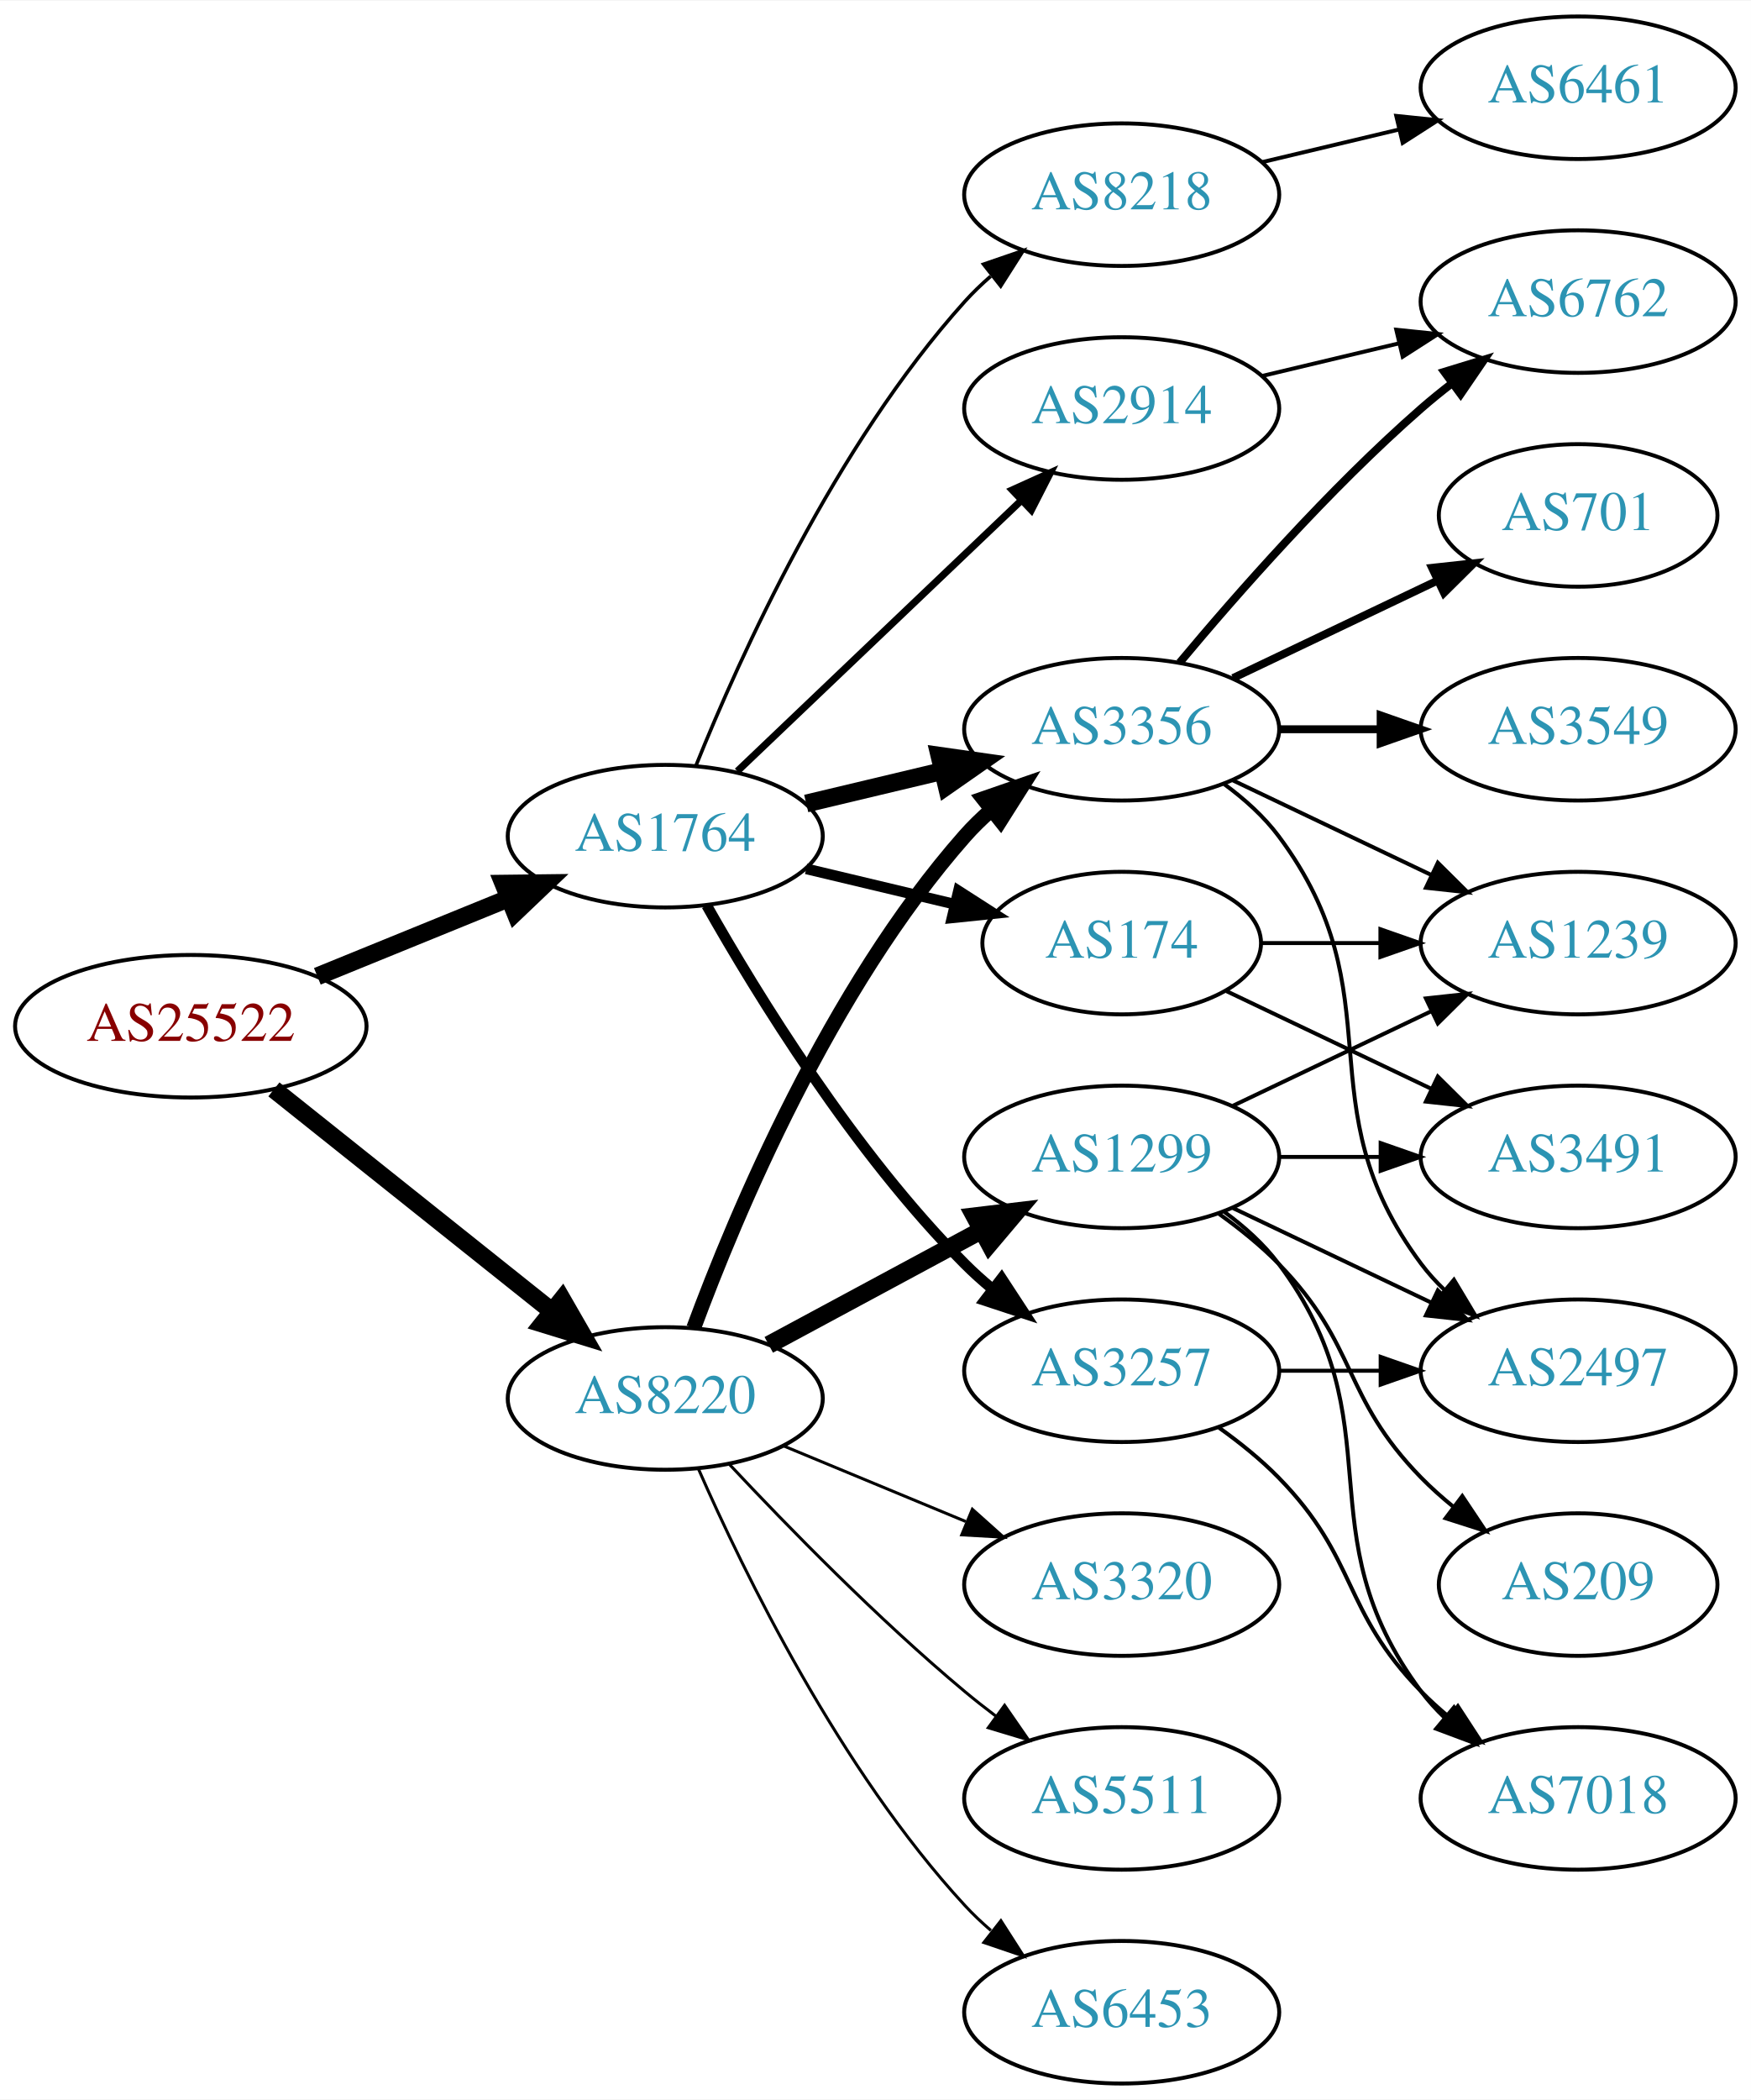
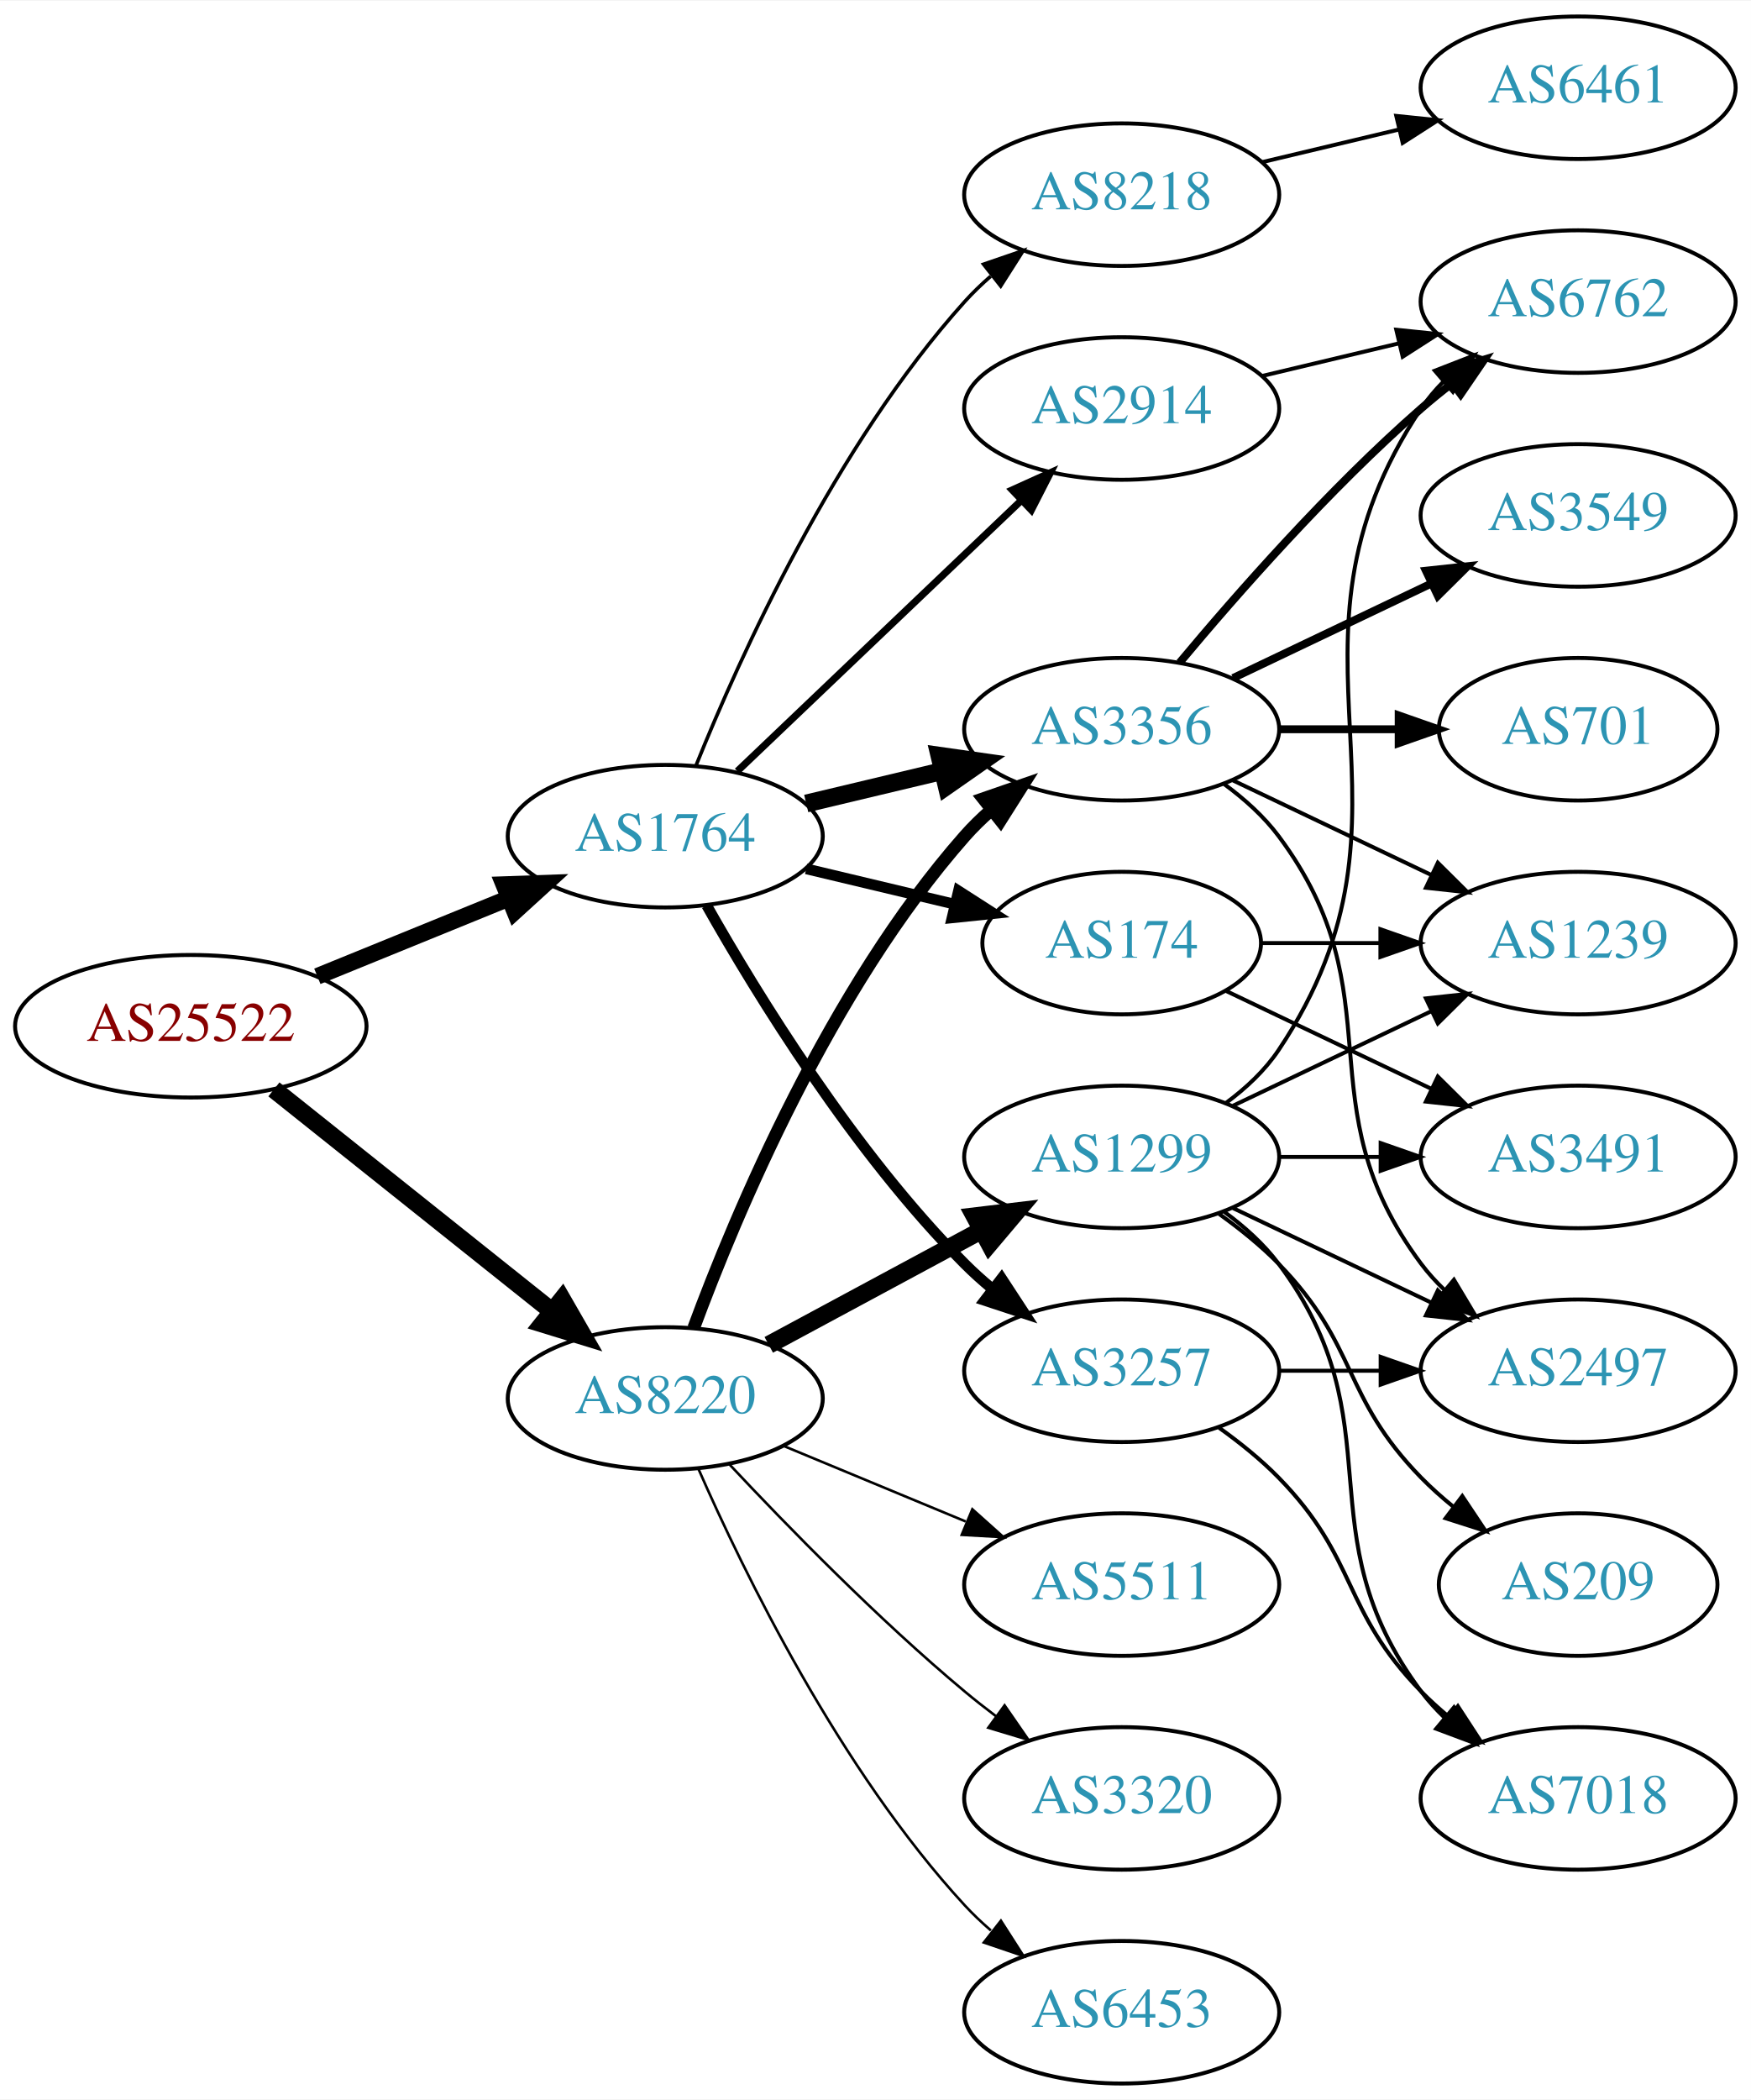
<svg xmlns="http://www.w3.org/2000/svg" xmlns:xlink="http://www.w3.org/1999/xlink" width="442pt" height="530pt" viewBox="0.00 0.00 442.27 530.00">
  <g id="graph0" class="graph" transform="scale(1 1) rotate(0) translate(4 526)">
    <polygon fill="white" stroke="none" points="-4,4 -4,-526 438.271,-526 438.271,4 -4,4" />
    <g id="node1" class="node">
      <g id="a_node1">
        <a xlink:href="/asn/25522" xlink:title="AS25522 ~ Travelport Austria GmbH [AT]">
          <ellipse fill="#ffffff" stroke="black" cx="44.196" cy="-267" rx="44.393" ry="18" />
          <text text-anchor="middle" x="44.196" y="-263.3" font-family="Times,serif" font-size="14.00" fill="#880000">AS25522</text>
        </a>
      </g>
    </g>
    <g id="node2" class="node">
      <g id="a_node2">
        <a xlink:href="/asn/1764" xlink:title="AS1764 ~ NEXTLAYER-AS [AT]">
          <ellipse fill="#ffffff" stroke="black" cx="164.039" cy="-315" rx="39.794" ry="18" />
          <text text-anchor="middle" x="164.039" y="-311.3" font-family="Times,serif" font-size="14.00" fill="#2c94b3">AS1764</text>
        </a>
      </g>
    </g>
    <g id="edge1" class="edge">
-       <path fill="none" stroke="black" stroke-width="4.5" d="M76.158,-279.611C90.954,-285.638 108.811,-292.912 124.479,-299.294" />
-       <polygon fill="black" stroke="black" stroke-width="4.5" points="123.158,-303.007 133.904,-303.133 126.128,-295.714 123.158,-303.007" />
+       <path fill="none" stroke="black" stroke-width="4.2" d="M76.158,-279.611C90.954,-285.638 108.811,-292.912 124.479,-299.294" />
+       <polygon fill="black" stroke="black" stroke-width="4.2" points="123.257,-302.764 133.904,-303.133 126.029,-295.957 123.257,-302.764" />
    </g>
    <g id="node3" class="node">
      <g id="a_node3">
        <a xlink:href="/asn/8220" xlink:title="AS8220 ~ COLT [GB]">
          <ellipse fill="#ffffff" stroke="black" cx="164.039" cy="-173" rx="39.794" ry="18" />
          <text text-anchor="middle" x="164.039" y="-169.3" font-family="Times,serif" font-size="14.00" fill="#2c94b3">AS8220</text>
        </a>
      </g>
    </g>
    <g id="edge2" class="edge">
      <path fill="none" stroke="black" stroke-width="4.5" d="M65.186,-251.054C84.518,-235.634 113.969,-212.141 135.512,-194.957" />
      <polygon fill="black" stroke="black" stroke-width="4.5" points="137.981,-198.024 143.343,-188.71 133.071,-191.868 137.981,-198.024" />
    </g>
    <g id="node4" class="node">
      <g id="a_node4">
+         <a xlink:href="/asn/3257" xlink:title="AS3257 ~ GTT [DE]">
+           <ellipse fill="#ffffff" stroke="black" cx="279.332" cy="-180" rx="39.794" ry="18" />
+           <text text-anchor="middle" x="279.332" y="-176.3" font-family="Times,serif" font-size="14.00" fill="#2c94b3">AS3257</text>
+         </a>
+       </g>
+     </g>
+     <g id="edge3" class="edge">
+       <path fill="none" stroke="black" stroke-width="2.7" d="M174.498,-297.51C187.28,-274.904 211.712,-235.114 239.685,-207 241.796,-204.879 244.092,-202.812 246.477,-200.829" />
+       <polygon fill="black" stroke="black" stroke-width="2.7" points="248.993,-203.31 254.793,-194.444 244.73,-197.758 248.993,-203.31" />
+     </g>
+     <g id="node5" class="node">
+       <g id="a_node5">
+         <a xlink:href="/asn/2914" xlink:title="AS2914 ~ NTT America, Inc. [US]">
+           <ellipse fill="#ffffff" stroke="black" cx="279.332" cy="-423" rx="39.794" ry="18" />
+           <text text-anchor="middle" x="279.332" y="-419.3" font-family="Times,serif" font-size="14.00" fill="#2c94b3">AS2914</text>
+         </a>
+       </g>
+     </g>
+     <g id="edge4" class="edge">
+       <path fill="none" stroke="black" stroke-width="1.8" d="M182.245,-331.403C201.321,-349.587 232.241,-379.063 253.838,-399.651" />
+       <polygon fill="black" stroke="black" stroke-width="1.8" points="251.681,-402.43 261.334,-406.797 256.511,-397.363 251.681,-402.43" />
+     </g>
+     <g id="node6" class="node">
+       <g id="a_node6">
        <a xlink:href="/asn/3356" xlink:title="AS3356 ~ Level 3 Parent, LLC [US]">
          <ellipse fill="#ffffff" stroke="black" cx="279.332" cy="-342" rx="39.794" ry="18" />
          <text text-anchor="middle" x="279.332" y="-338.3" font-family="Times,serif" font-size="14.00" fill="#2c94b3">AS3356</text>
        </a>
      </g>
    </g>
-     <g id="edge3" class="edge">
+     <g id="edge5" class="edge">
      <path fill="none" stroke="black" stroke-width="4.5" d="M199.646,-323.248C210.517,-325.838 222.671,-328.735 234.114,-331.462" />
      <polygon fill="black" stroke="black" stroke-width="4.5" points="233.296,-335.315 243.936,-333.803 235.122,-327.654 233.296,-335.315" />
    </g>
-     <g id="node5" class="node">
-       <g id="a_node5">
-         <a xlink:href="/asn/3257" xlink:title="AS3257 ~ GTT [DE]">
-           <ellipse fill="#ffffff" stroke="black" cx="279.332" cy="-180" rx="39.794" ry="18" />
-           <text text-anchor="middle" x="279.332" y="-176.3" font-family="Times,serif" font-size="14.00" fill="#2c94b3">AS3257</text>
-         </a>
-       </g>
-     </g>
-     <g id="edge4" class="edge">
-       <path fill="none" stroke="black" stroke-width="2.7" d="M174.498,-297.51C187.28,-274.904 211.712,-235.114 239.685,-207 241.796,-204.879 244.092,-202.812 246.477,-200.829" />
-       <polygon fill="black" stroke="black" stroke-width="2.7" points="248.993,-203.31 254.793,-194.444 244.73,-197.758 248.993,-203.31" />
-     </g>
-     <g id="node6" class="node">
-       <g id="a_node6">
+     <g id="node7" class="node">
+       <g id="a_node7">
        <a xlink:href="/asn/174" xlink:title="AS174 ~ Cogent Communications [US]">
          <ellipse fill="#ffffff" stroke="black" cx="279.332" cy="-288" rx="35.194" ry="18" />
          <text text-anchor="middle" x="279.332" y="-284.3" font-family="Times,serif" font-size="14.00" fill="#2c94b3">AS174</text>
        </a>
      </g>
    </g>
-     <g id="edge5" class="edge">
+     <g id="edge6" class="edge">
      <path fill="none" stroke="black" stroke-width="2.7" d="M199.646,-306.752C211.44,-303.942 224.745,-300.771 237.013,-297.847" />
      <polygon fill="black" stroke="black" stroke-width="2.7" points="238.101,-301.186 247.018,-295.463 236.479,-294.376 238.101,-301.186" />
    </g>
-     <g id="node7" class="node">
-       <g id="a_node7">
+     <g id="node8" class="node">
+       <g id="a_node8">
        <a xlink:href="/asn/8218" xlink:title="AS8218 ~ legacy Neotelecoms [FR]">
          <ellipse fill="#ffffff" stroke="black" cx="279.332" cy="-477" rx="39.794" ry="18" />
          <text text-anchor="middle" x="279.332" y="-473.3" font-family="Times,serif" font-size="14.00" fill="#2c94b3">AS8218</text>
        </a>
      </g>
    </g>
-     <g id="edge6" class="edge">
+     <g id="edge7" class="edge">
      <path fill="none" stroke="black" stroke-width="0.9" d="M171.786,-332.787C182.837,-360.243 206.891,-413.578 239.685,-450 241.688,-452.224 243.906,-454.363 246.239,-456.397" />
      <polygon fill="black" stroke="black" stroke-width="0.9" points="244.437,-459.433 254.458,-462.873 248.769,-453.935 244.437,-459.433" />
    </g>
-     <g id="node8" class="node">
-       <g id="a_node8">
-         <a xlink:href="/asn/2914" xlink:title="AS2914 ~ NTT America, Inc. [US]">
-           <ellipse fill="#ffffff" stroke="black" cx="279.332" cy="-423" rx="39.794" ry="18" />
-           <text text-anchor="middle" x="279.332" y="-419.3" font-family="Times,serif" font-size="14.00" fill="#2c94b3">AS2914</text>
-         </a>
-       </g>
-     </g>
-     <g id="edge7" class="edge">
-       <path fill="none" stroke="black" stroke-width="1.8" d="M182.245,-331.403C201.321,-349.587 232.241,-379.063 253.838,-399.651" />
-       <polygon fill="black" stroke="black" stroke-width="1.8" points="251.681,-402.43 261.334,-406.797 256.511,-397.363 251.681,-402.43" />
-     </g>
    <g id="edge19" class="edge">
-       <path fill="none" stroke="black" stroke-width="3.75" d="M171.217,-190.79C181.804,-219.403 205.614,-276.347 239.685,-315 241.664,-317.245 243.866,-319.399 246.187,-321.443" />
-       <polygon fill="black" stroke="black" stroke-width="3.75" points="244.373,-324.472 254.385,-327.938 248.72,-318.985 244.373,-324.472" />
+       <path fill="none" stroke="black" stroke-width="3.214" d="M171.217,-190.79C181.804,-219.403 205.614,-276.347 239.685,-315 241.664,-317.245 243.866,-319.399 246.187,-321.443" />
+       <polygon fill="black" stroke="black" stroke-width="3.214" points="244.373,-324.472 254.385,-327.938 248.72,-318.985 244.373,-324.472" />
    </g>
    <g id="node17" class="node">
      <g id="a_node17">
+         <a xlink:href="/asn/1299" xlink:title="AS1299 ~ Telia Carrier [EU]">
+           <ellipse fill="#ffffff" stroke="black" cx="279.332" cy="-234" rx="39.794" ry="18" />
+           <text text-anchor="middle" x="279.332" y="-230.3" font-family="Times,serif" font-size="14.00" fill="#2c94b3">AS1299</text>
+         </a>
+       </g>
+     </g>
+     <g id="edge20" class="edge">
+       <path fill="none" stroke="black" stroke-width="4.5" d="M190.182,-186.538C205.913,-195.008 226.397,-206.037 243.659,-215.331" />
+       <polygon fill="black" stroke="black" stroke-width="4.5" points="242.195,-219.015 252.867,-220.289 245.929,-212.081 242.195,-219.015" />
+     </g>
+     <g id="node18" class="node">
+       <g id="a_node18">
        <a xlink:href="/asn/6453" xlink:title="AS6453 ~ TATA COMMUNICATIONS (AMERICA) INC [US]">
          <ellipse fill="#ffffff" stroke="black" cx="279.332" cy="-18" rx="39.794" ry="18" />
          <text text-anchor="middle" x="279.332" y="-14.3" font-family="Times,serif" font-size="14.00" fill="#2c94b3">AS6453</text>
        </a>
      </g>
    </g>
-     <g id="edge20" class="edge">
-       <path fill="none" stroke="black" stroke-width="0.75" d="M172.382,-155.296C183.884,-129.051 208.135,-79.244 239.685,-45 241.713,-42.799 243.95,-40.676 246.294,-38.654" />
-       <polygon fill="black" stroke="black" stroke-width="0.75" points="248.822,-41.12 254.536,-32.198 244.505,-35.609 248.822,-41.12" />
-     </g>
-     <g id="node18" class="node">
-       <g id="a_node18">
-         <a xlink:href="/asn/1299" xlink:title="AS1299 ~ Telia Carrier [EU]">
-           <ellipse fill="#ffffff" stroke="black" cx="279.332" cy="-234" rx="39.794" ry="18" />
-           <text text-anchor="middle" x="279.332" y="-230.3" font-family="Times,serif" font-size="14.00" fill="#2c94b3">AS1299</text>
-         </a>
-       </g>
-     </g>
    <g id="edge21" class="edge">
-       <path fill="none" stroke="black" stroke-width="4.5" d="M190.182,-186.538C205.913,-195.008 226.397,-206.037 243.659,-215.331" />
-       <polygon fill="black" stroke="black" stroke-width="4.5" points="242.195,-219.015 252.867,-220.289 245.929,-212.081 242.195,-219.015" />
+       <path fill="none" stroke="black" stroke-width="0.643" d="M172.382,-155.296C183.884,-129.051 208.135,-79.244 239.685,-45 241.713,-42.799 243.95,-40.676 246.294,-38.654" />
+       <polygon fill="black" stroke="black" stroke-width="0.643" points="248.822,-41.12 254.536,-32.198 244.505,-35.609 248.822,-41.12" />
    </g>
    <g id="node19" class="node">
      <g id="a_node19">
-         <a xlink:href="/asn/3320" xlink:title="AS3320 ~ DTAG [DE]">
+         <a xlink:href="/asn/5511" xlink:title="AS5511 ~ Orange S.A. [FR]">
          <ellipse fill="#ffffff" stroke="black" cx="279.332" cy="-126" rx="39.794" ry="18" />
-           <text text-anchor="middle" x="279.332" y="-122.3" font-family="Times,serif" font-size="14.00" fill="#2c94b3">AS3320</text>
+           <text text-anchor="middle" x="279.332" y="-122.3" font-family="Times,serif" font-size="14.00" fill="#2c94b3">AS5511</text>
        </a>
      </g>
    </g>
    <g id="edge22" class="edge">
-       <path fill="none" stroke="black" stroke-width="0.75" d="M193.92,-161.018C207.903,-155.218 224.884,-148.173 239.938,-141.928" />
-       <polygon fill="black" stroke="black" stroke-width="0.75" points="241.607,-145.025 249.503,-137.96 238.925,-138.559 241.607,-145.025" />
+       <path fill="none" stroke="black" stroke-width="0.643" d="M193.92,-161.018C207.903,-155.218 224.884,-148.173 239.938,-141.928" />
+       <polygon fill="black" stroke="black" stroke-width="0.643" points="241.607,-145.025 249.503,-137.96 238.925,-138.559 241.607,-145.025" />
    </g>
    <g id="node20" class="node">
      <g id="a_node20">
-         <a xlink:href="/asn/5511" xlink:title="AS5511 ~ Orange S.A. [FR]">
+         <a xlink:href="/asn/3320" xlink:title="AS3320 ~ DTAG [DE]">
          <ellipse fill="#ffffff" stroke="black" cx="279.332" cy="-72" rx="39.794" ry="18" />
-           <text text-anchor="middle" x="279.332" y="-68.3" font-family="Times,serif" font-size="14.00" fill="#2c94b3">AS5511</text>
+           <text text-anchor="middle" x="279.332" y="-68.3" font-family="Times,serif" font-size="14.00" fill="#2c94b3">AS3320</text>
        </a>
      </g>
    </g>
    <g id="edge23" class="edge">
-       <path fill="none" stroke="black" stroke-width="0.75" d="M180.305,-156.296C194.891,-140.729 217.829,-117.239 239.685,-99 242.199,-96.902 244.87,-94.801 247.589,-92.749" />
-       <polygon fill="black" stroke="black" stroke-width="0.75" points="249.751,-95.504 255.777,-86.789 245.632,-89.844 249.751,-95.504" />
+       <path fill="none" stroke="black" stroke-width="0.643" d="M180.305,-156.296C194.891,-140.729 217.829,-117.239 239.685,-99 242.199,-96.902 244.87,-94.801 247.589,-92.749" />
+       <polygon fill="black" stroke="black" stroke-width="0.643" points="249.751,-95.504 255.777,-86.789 245.632,-89.844 249.751,-95.504" />
+     </g>
+     <g id="node11" class="node">
+       <g id="a_node11">
+         <a xlink:href="/asn/2497" xlink:title="AS2497 ~ Internet Initiative Japan Inc. [JP]">
+           <ellipse fill="#ffffff" stroke="black" cx="394.625" cy="-180" rx="39.794" ry="18" />
+           <text text-anchor="middle" x="394.625" y="-176.3" font-family="Times,serif" font-size="14.00" fill="#2c94b3">AS2497</text>
+         </a>
+       </g>
+     </g>
+     <g id="edge18" class="edge">
+       <path fill="none" stroke="black" d="M319.004,-180C327.207,-180 335.971,-180 344.503,-180" />
+       <polygon fill="black" stroke="black" points="344.742,-183.5 354.742,-180 344.742,-176.5 344.742,-183.5" />
+     </g>
+     <g id="node16" class="node">
+       <g id="a_node16">
+         <a xlink:href="/asn/7018" xlink:title="AS7018 ~ AT&amp;T Services, Inc. [US]">
+           <ellipse fill="#ffffff" stroke="black" cx="394.625" cy="-72" rx="39.794" ry="18" />
+           <text text-anchor="middle" x="394.625" y="-68.3" font-family="Times,serif" font-size="14.00" fill="#2c94b3">AS7018</text>
+         </a>
+       </g>
+     </g>
+     <g id="edge17" class="edge">
+       <path fill="none" stroke="black" d="M303.926,-165.611C309.182,-161.852 314.513,-157.563 318.978,-153 339.151,-132.383 334.806,-119.617 354.978,-99 357.071,-96.861 359.354,-94.782 361.731,-92.79" />
+       <polygon fill="black" stroke="black" points="364.249,-95.268 370.031,-86.389 359.974,-89.725 364.249,-95.268" />
    </g>
    <g id="node9" class="node">
      <g id="a_node9">
        <a xlink:href="/asn/6762" xlink:title="AS6762 ~ TELECOM ITALIA SPARKLE S.p.A. [IT]">
          <ellipse fill="#ffffff" stroke="black" cx="394.625" cy="-450" rx="39.794" ry="18" />
          <text text-anchor="middle" x="394.625" y="-446.3" font-family="Times,serif" font-size="14.00" fill="#2c94b3">AS6762</text>
        </a>
      </g>
    </g>
    <g id="edge8" class="edge">
+       <path fill="none" stroke="black" d="M314.939,-431.248C325.81,-433.838 337.964,-436.735 349.407,-439.462" />
+       <polygon fill="black" stroke="black" points="348.69,-442.889 359.229,-441.803 350.313,-436.08 348.69,-442.889" />
+     </g>
+     <g id="edge12" class="edge">
      <path fill="none" stroke="black" stroke-width="2" d="M293.962,-358.817C308.244,-375.929 331.791,-402.745 354.978,-423 357.444,-425.154 360.082,-427.294 362.78,-429.372" />
      <polygon fill="black" stroke="black" stroke-width="2" points="360.805,-432.264 370.934,-435.37 364.953,-426.625 360.805,-432.264" />
    </g>
    <g id="node10" class="node">
      <g id="a_node10">
-         <a xlink:href="/asn/2497" xlink:title="AS2497 ~ Internet Initiative Japan Inc. [JP]">
-           <ellipse fill="#ffffff" stroke="black" cx="394.625" cy="-180" rx="39.794" ry="18" />
-           <text text-anchor="middle" x="394.625" y="-176.3" font-family="Times,serif" font-size="14.00" fill="#2c94b3">AS2497</text>
+         <a xlink:href="/asn/3549" xlink:title="AS3549 ~ Level 3 Parent, LLC [US]">
+           <ellipse fill="#ffffff" stroke="black" cx="394.625" cy="-396" rx="39.794" ry="18" />
+           <text text-anchor="middle" x="394.625" y="-392.3" font-family="Times,serif" font-size="14.00" fill="#2c94b3">AS3549</text>
        </a>
      </g>
    </g>
    <g id="edge9" class="edge">
+       <path fill="none" stroke="black" stroke-width="2" d="M307.468,-354.934C322.462,-362.081 341.283,-371.052 357.506,-378.785" />
+       <polygon fill="black" stroke="black" stroke-width="2" points="356.177,-382.028 366.71,-383.171 359.188,-375.709 356.177,-382.028" />
+     </g>
+     <g id="edge10" class="edge">
      <path fill="none" stroke="black" d="M305.262,-328.118C310.338,-324.389 315.256,-319.984 318.978,-315 349.249,-274.458 324.707,-247.542 354.978,-207 356.723,-204.664 358.73,-202.455 360.893,-200.383" />
      <polygon fill="black" stroke="black" points="363.253,-202.973 368.694,-193.882 358.771,-197.595 363.253,-202.973" />
-     </g>
-     <g id="node11" class="node">
-       <g id="a_node11">
-         <a xlink:href="/asn/3549" xlink:title="AS3549 ~ Level 3 Parent, LLC [US]">
-           <ellipse fill="#ffffff" stroke="black" cx="394.625" cy="-342" rx="39.794" ry="18" />
-           <text text-anchor="middle" x="394.625" y="-338.3" font-family="Times,serif" font-size="14.00" fill="#2c94b3">AS3549</text>
-         </a>
-       </g>
-     </g>
-     <g id="edge10" class="edge">
-       <path fill="none" stroke="black" stroke-width="2" d="M319.004,-342C327.207,-342 335.971,-342 344.503,-342" />
-       <polygon fill="black" stroke="black" stroke-width="2" points="344.742,-345.5 354.742,-342 344.742,-338.5 344.742,-345.5" />
    </g>
    <g id="node12" class="node">
      <g id="a_node12">
        <a xlink:href="/asn/701" xlink:title="AS701 ~ UUNET [US]">
-           <ellipse fill="#ffffff" stroke="black" cx="394.625" cy="-396" rx="35.194" ry="18" />
-           <text text-anchor="middle" x="394.625" y="-392.3" font-family="Times,serif" font-size="14.00" fill="#2c94b3">AS701</text>
+           <ellipse fill="#ffffff" stroke="black" cx="394.625" cy="-342" rx="35.194" ry="18" />
+           <text text-anchor="middle" x="394.625" y="-338.3" font-family="Times,serif" font-size="14.00" fill="#2c94b3">AS701</text>
        </a>
      </g>
    </g>
    <g id="edge11" class="edge">
-       <path fill="none" stroke="black" stroke-width="2" d="M307.468,-354.934C322.9,-362.29 342.385,-371.577 358.92,-379.459" />
-       <polygon fill="black" stroke="black" stroke-width="2" points="357.729,-382.768 368.262,-383.911 360.741,-376.449 357.729,-382.768" />
+       <path fill="none" stroke="black" stroke-width="2" d="M319.004,-342C328.709,-342 339.2,-342 349.163,-342" />
+       <polygon fill="black" stroke="black" stroke-width="2" points="349.299,-345.5 359.299,-342 349.299,-338.5 349.299,-345.5" />
    </g>
    <g id="node13" class="node">
      <g id="a_node13">
        <a xlink:href="/asn/1239" xlink:title="AS1239 ~ Sprint [US]">
          <ellipse fill="#ffffff" stroke="black" cx="394.625" cy="-288" rx="39.794" ry="18" />
          <text text-anchor="middle" x="394.625" y="-284.3" font-family="Times,serif" font-size="14.00" fill="#2c94b3">AS1239</text>
        </a>
      </g>
    </g>
-     <g id="edge12" class="edge">
+     <g id="edge13" class="edge">
      <path fill="none" stroke="black" d="M307.468,-329.066C322.462,-321.919 341.283,-312.948 357.506,-305.215" />
      <polygon fill="black" stroke="black" points="359.188,-308.291 366.71,-300.829 356.177,-301.972 359.188,-308.291" />
    </g>
    <g id="edge14" class="edge">
-       <path fill="none" stroke="black" d="M319.004,-180C327.207,-180 335.971,-180 344.503,-180" />
-       <polygon fill="black" stroke="black" points="344.742,-183.5 354.742,-180 344.742,-176.5 344.742,-183.5" />
+       <path fill="none" stroke="black" d="M314.631,-288C324.008,-288 334.358,-288 344.393,-288" />
+       <polygon fill="black" stroke="black" points="344.681,-291.5 354.681,-288 344.681,-284.5 344.681,-291.5" />
    </g>
    <g id="node14" class="node">
      <g id="a_node14">
-         <a xlink:href="/asn/7018" xlink:title="AS7018 ~ AT&amp;T Services, Inc. [US]">
-           <ellipse fill="#ffffff" stroke="black" cx="394.625" cy="-72" rx="39.794" ry="18" />
-           <text text-anchor="middle" x="394.625" y="-68.3" font-family="Times,serif" font-size="14.00" fill="#2c94b3">AS7018</text>
-         </a>
-       </g>
-     </g>
-     <g id="edge13" class="edge">
-       <path fill="none" stroke="black" d="M303.926,-165.611C309.182,-161.852 314.513,-157.563 318.978,-153 339.151,-132.383 334.806,-119.617 354.978,-99 357.071,-96.861 359.354,-94.782 361.731,-92.79" />
-       <polygon fill="black" stroke="black" points="364.249,-95.268 370.031,-86.389 359.974,-89.725 364.249,-95.268" />
-     </g>
-     <g id="edge15" class="edge">
-       <path fill="none" stroke="black" d="M314.631,-288C324.008,-288 334.358,-288 344.393,-288" />
-       <polygon fill="black" stroke="black" points="344.681,-291.5 354.681,-288 344.681,-284.5 344.681,-291.5" />
-     </g>
-     <g id="node15" class="node">
-       <g id="a_node15">
        <a xlink:href="/asn/3491" xlink:title="AS3491 ~ PCCW Global, Inc. [US]">
          <ellipse fill="#ffffff" stroke="black" cx="394.625" cy="-234" rx="39.794" ry="18" />
          <text text-anchor="middle" x="394.625" y="-230.3" font-family="Times,serif" font-size="14.00" fill="#2c94b3">AS3491</text>
        </a>
      </g>
    </g>
-     <g id="edge16" class="edge">
+     <g id="edge15" class="edge">
      <path fill="none" stroke="black" d="M305.757,-275.881C321.059,-268.587 340.783,-259.186 357.665,-251.14" />
      <polygon fill="black" stroke="black" points="359.184,-254.293 366.705,-246.831 356.172,-247.974 359.184,-254.293" />
    </g>
-     <g id="node16" class="node">
-       <g id="a_node16">
+     <g id="node15" class="node">
+       <g id="a_node15">
        <a xlink:href="/asn/6461" xlink:title="AS6461 ~ ZAYO-6461 [US]">
          <ellipse fill="#ffffff" stroke="black" cx="394.625" cy="-504" rx="39.794" ry="18" />
          <text text-anchor="middle" x="394.625" y="-500.3" font-family="Times,serif" font-size="14.00" fill="#2c94b3">AS6461</text>
        </a>
      </g>
    </g>
-     <g id="edge17" class="edge">
+     <g id="edge16" class="edge">
      <path fill="none" stroke="black" d="M314.939,-485.248C325.81,-487.838 337.964,-490.735 349.407,-493.462" />
      <polygon fill="black" stroke="black" points="348.69,-496.889 359.229,-495.803 350.313,-490.08 348.69,-496.889" />
    </g>
-     <g id="edge18" class="edge">
-       <path fill="none" stroke="black" d="M314.939,-431.248C325.81,-433.838 337.964,-436.735 349.407,-439.462" />
-       <polygon fill="black" stroke="black" points="348.69,-442.889 359.229,-441.803 350.313,-436.08 348.69,-442.889" />
-     </g>
    <g id="edge24" class="edge">
+       <path fill="none" stroke="black" d="M305.651,-247.607C310.707,-251.351 315.518,-255.831 318.978,-261 360.003,-322.294 313.954,-361.706 354.978,-423 356.6,-425.423 358.519,-427.695 360.621,-429.81" />
+       <polygon fill="black" stroke="black" points="358.434,-432.546 368.306,-436.393 362.988,-427.229 358.434,-432.546" />
+     </g>
+     <g id="edge28" class="edge">
      <path fill="none" stroke="black" d="M307.468,-221.066C322.462,-213.919 341.283,-204.948 357.506,-197.215" />
      <polygon fill="black" stroke="black" points="359.188,-200.291 366.71,-192.829 356.177,-193.972 359.188,-200.291" />
    </g>
-     <g id="edge28" class="edge">
+     <g id="edge26" class="edge">
      <path fill="none" stroke="black" d="M307.468,-246.934C322.462,-254.081 341.283,-263.052 357.506,-270.785" />
      <polygon fill="black" stroke="black" points="356.177,-274.028 366.71,-275.171 359.188,-267.709 356.177,-274.028" />
    </g>
-     <g id="edge27" class="edge">
+     <g id="edge29" class="edge">
+       <path fill="none" stroke="black" d="M319.004,-234C327.207,-234 335.971,-234 344.503,-234" />
+       <polygon fill="black" stroke="black" points="344.742,-237.5 354.742,-234 344.742,-230.5 344.742,-237.5" />
+     </g>
+     <g id="edge25" class="edge">
      <path fill="none" stroke="black" d="M305.262,-220.118C310.338,-216.389 315.256,-211.984 318.978,-207 349.249,-166.458 324.707,-139.542 354.978,-99 356.723,-96.664 358.73,-94.455 360.893,-92.383" />
      <polygon fill="black" stroke="black" points="363.253,-94.973 368.694,-85.882 358.771,-89.595 363.253,-94.973" />
-     </g>
-     <g id="edge25" class="edge">
-       <path fill="none" stroke="black" d="M319.004,-234C327.207,-234 335.971,-234 344.503,-234" />
-       <polygon fill="black" stroke="black" points="344.742,-237.5 354.742,-234 344.742,-230.5 344.742,-237.5" />
    </g>
    <g id="node21" class="node">
      <g id="a_node21">
        <a xlink:href="/asn/209" xlink:title="AS209 ~ CenturyLink Communications, LLC [US]">
          <ellipse fill="#ffffff" stroke="black" cx="394.625" cy="-126" rx="35.194" ry="18" />
          <text text-anchor="middle" x="394.625" y="-122.3" font-family="Times,serif" font-size="14.00" fill="#2c94b3">AS209</text>
        </a>
      </g>
    </g>
-     <g id="edge26" class="edge">
+     <g id="edge27" class="edge">
      <path fill="none" stroke="black" d="M303.926,-219.611C309.182,-215.852 314.513,-211.563 318.978,-207 339.151,-186.383 334.806,-173.617 354.978,-153 357.457,-150.466 360.204,-148.017 363.056,-145.696" />
      <polygon fill="black" stroke="black" points="365.359,-148.343 371.242,-139.532 361.148,-142.752 365.359,-148.343" />
    </g>
  </g>
</svg>
